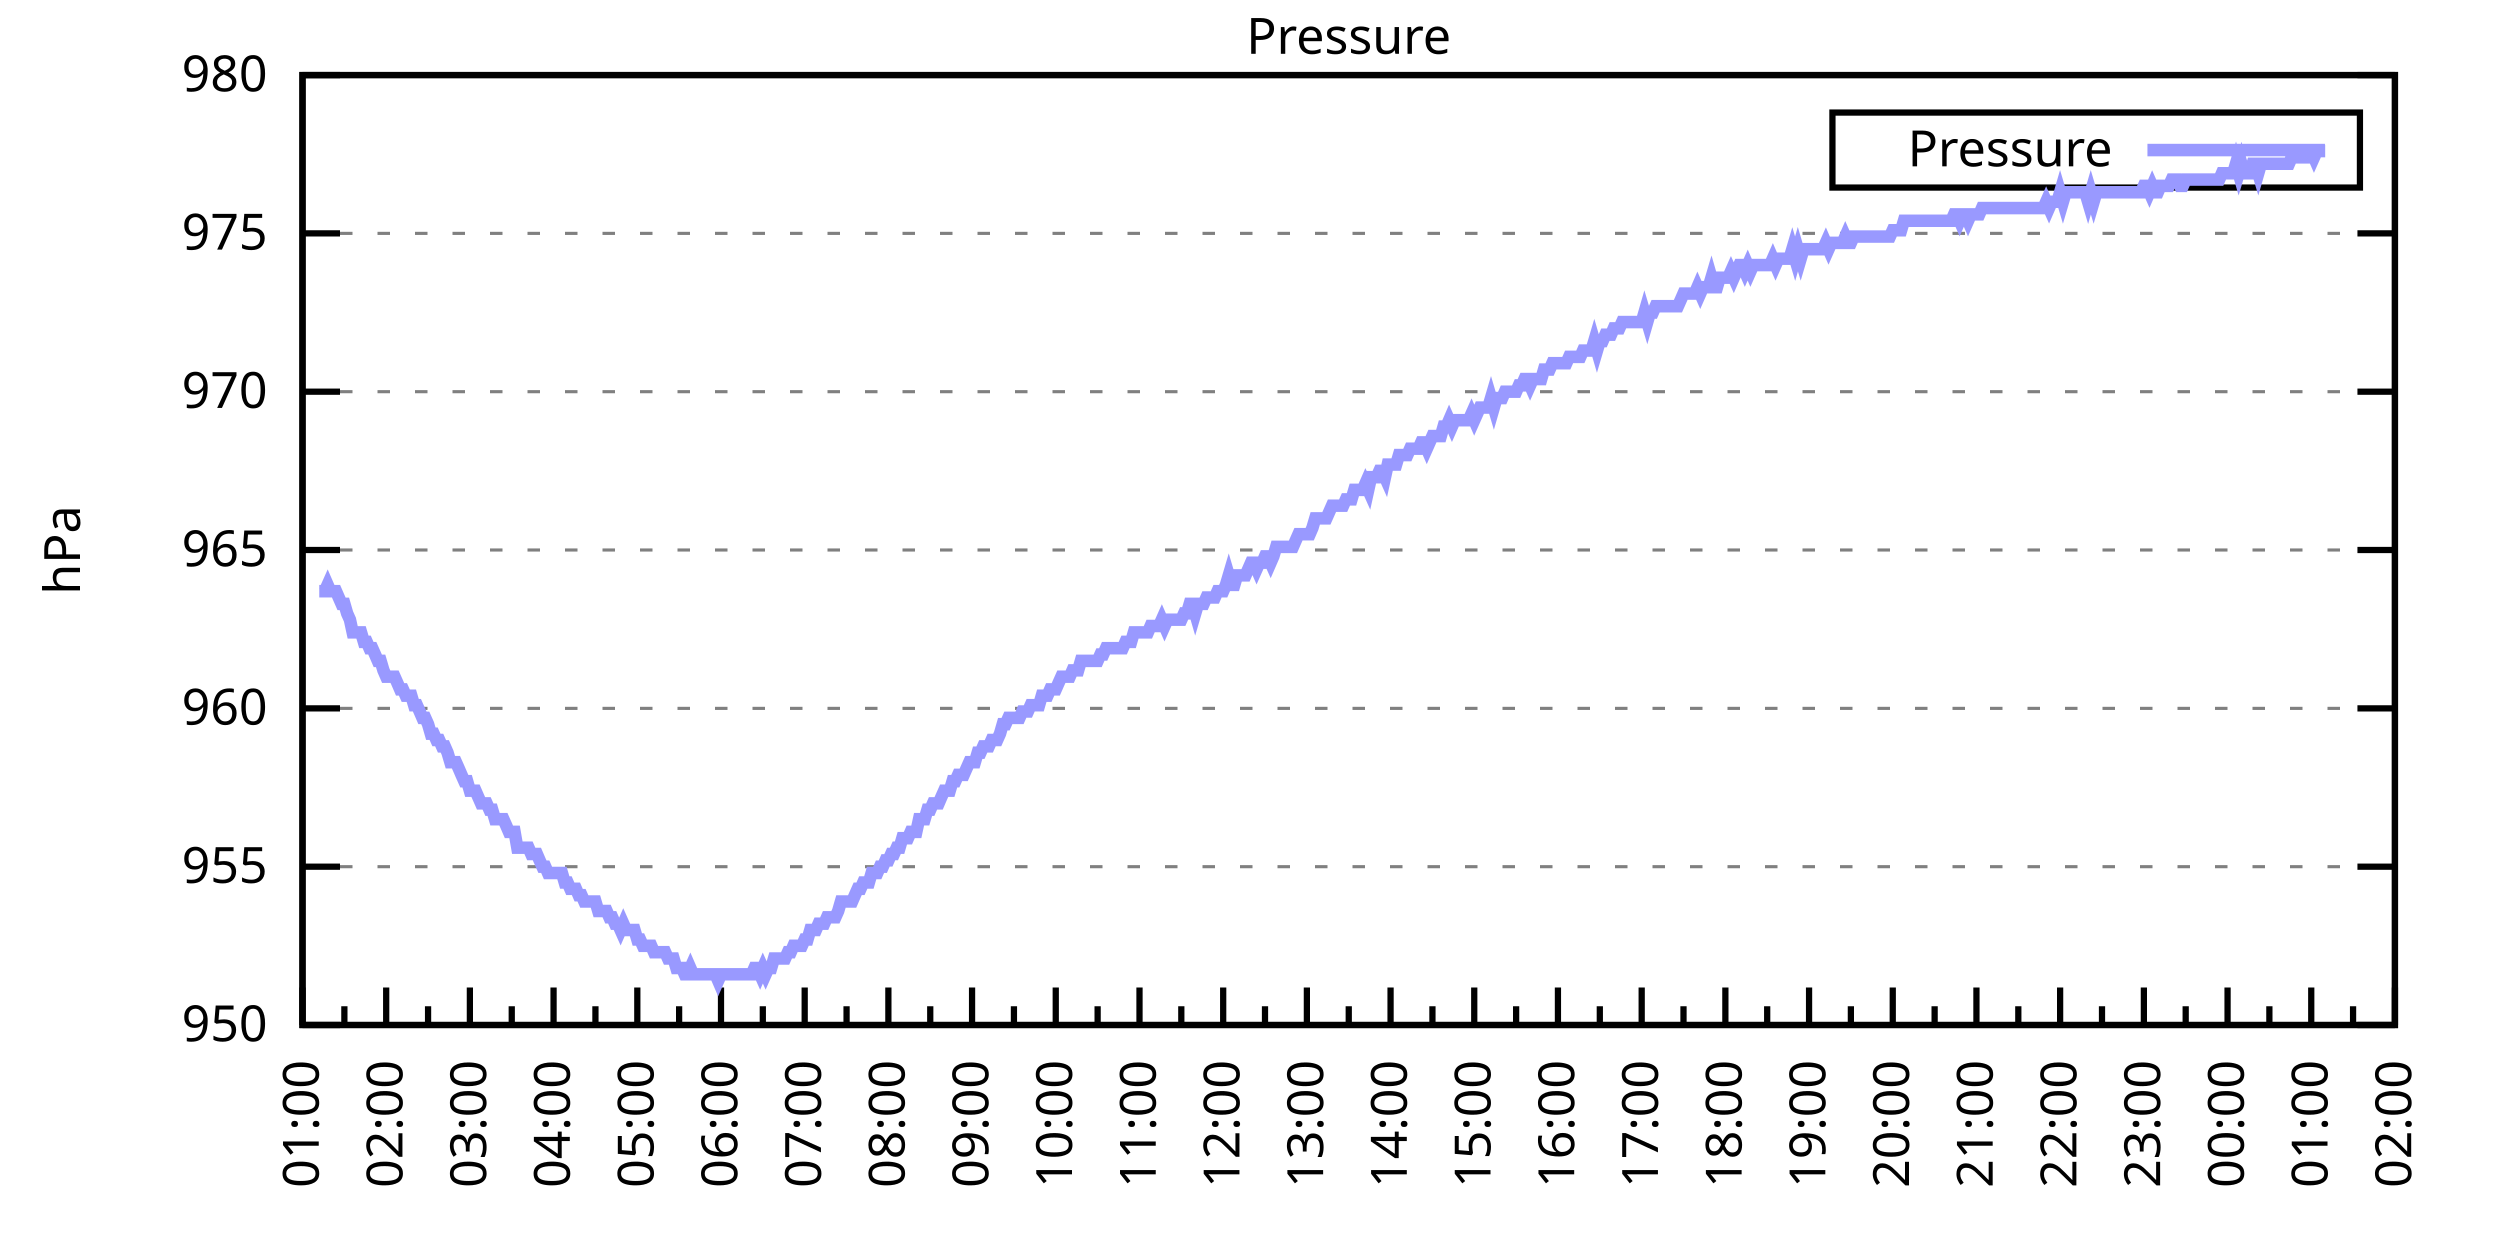
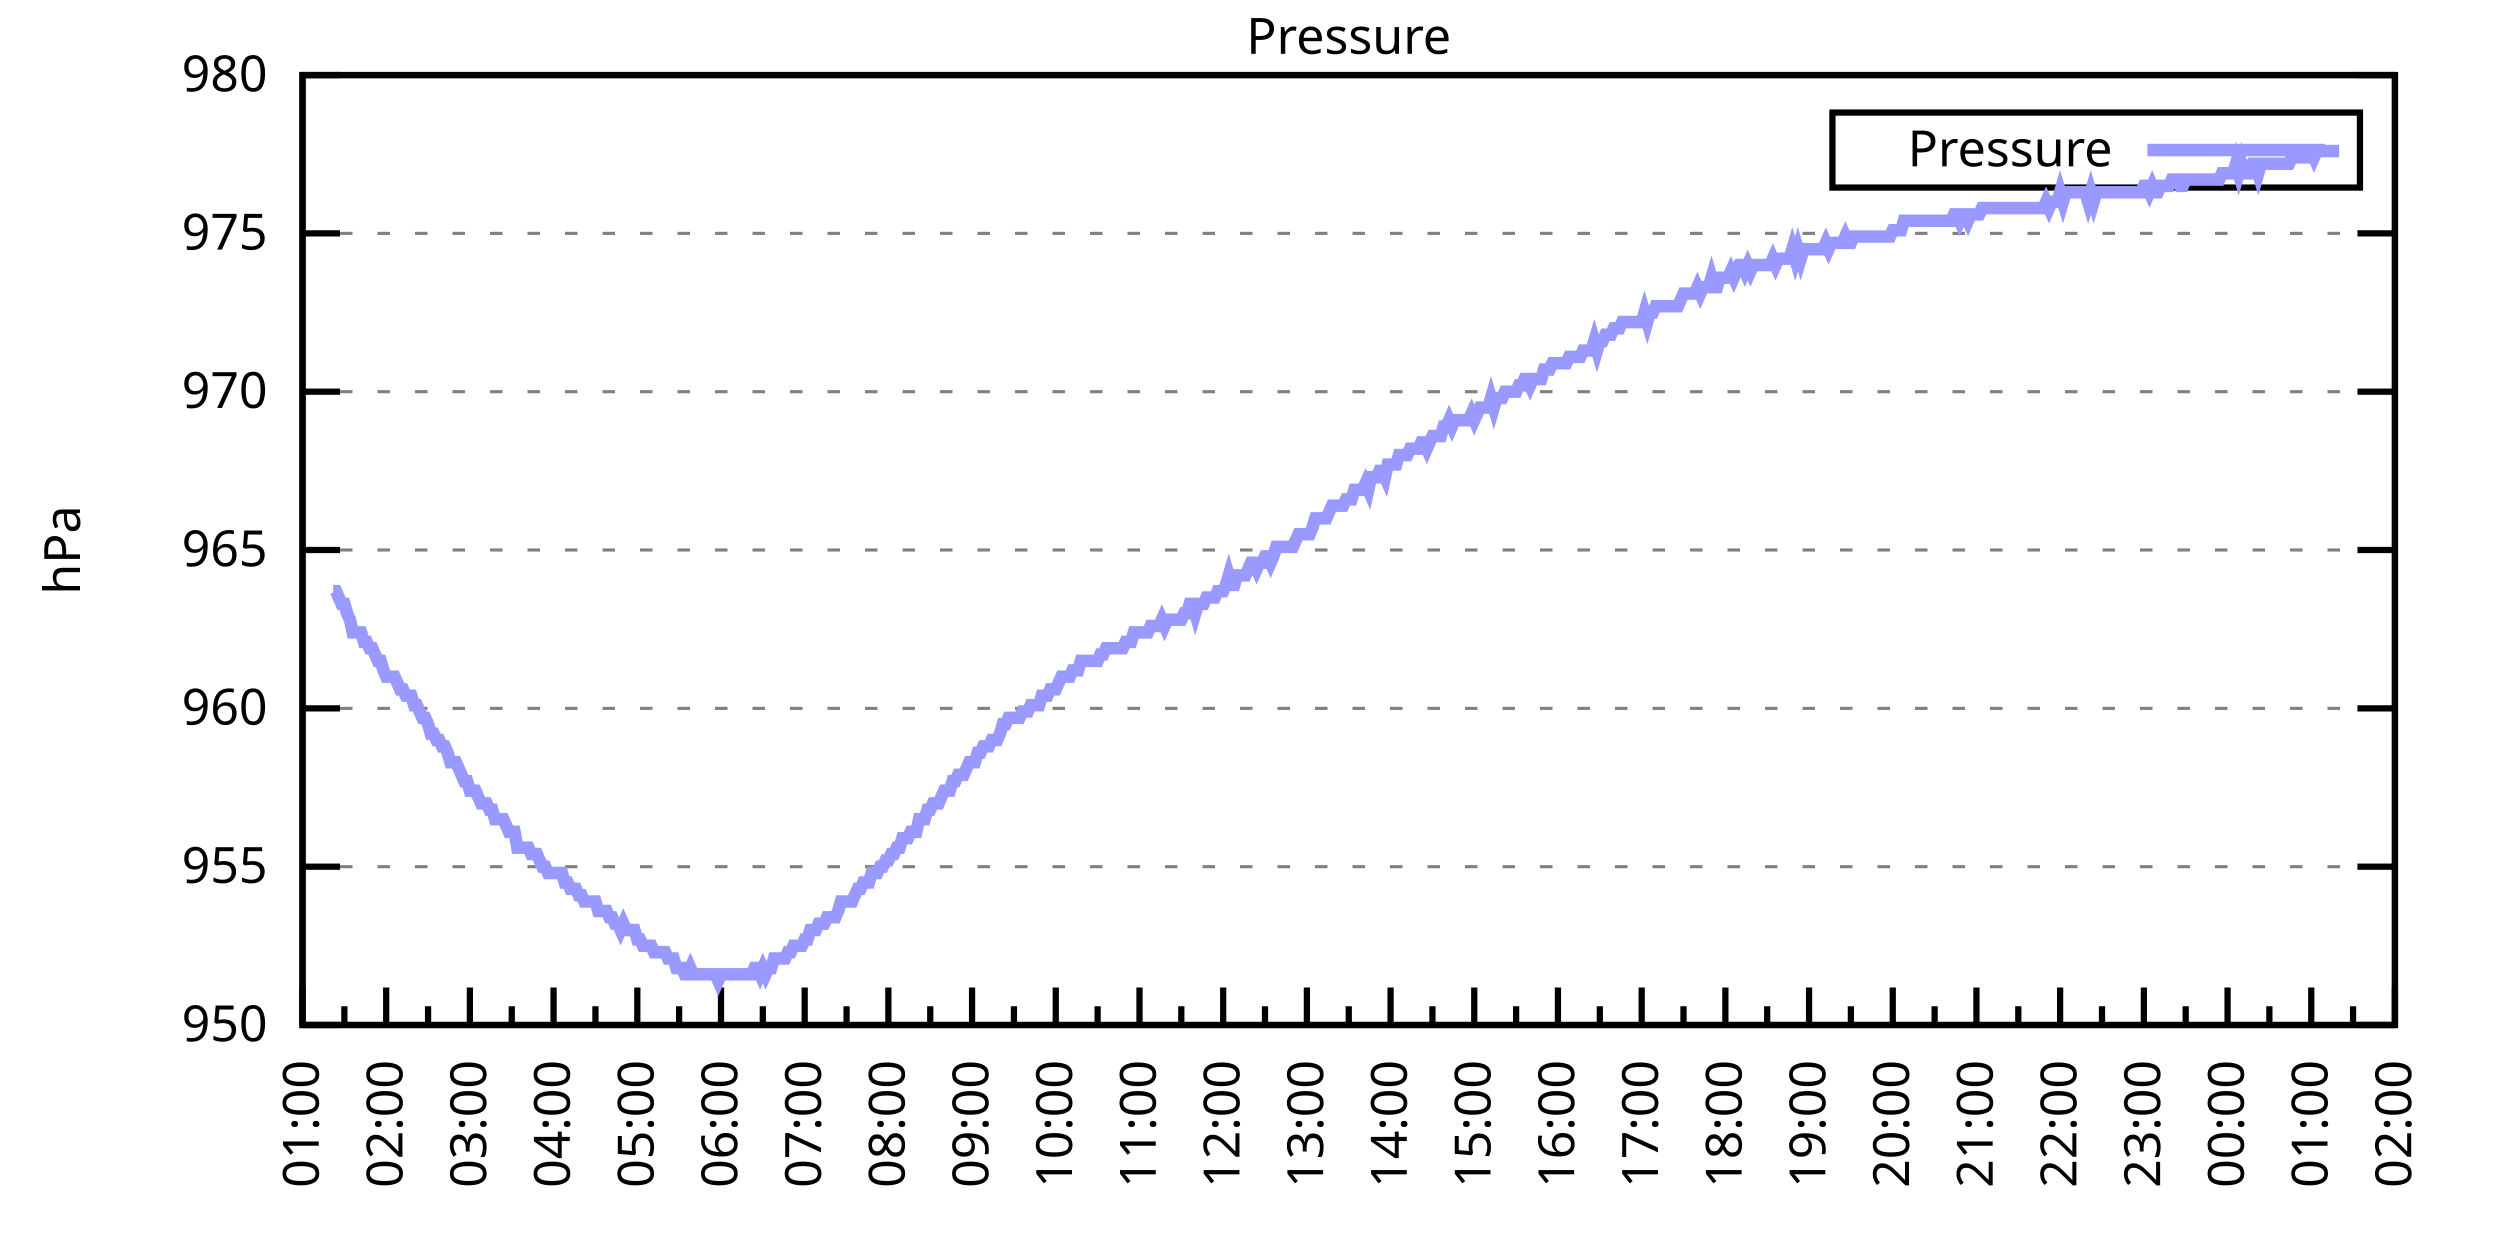
<svg xmlns="http://www.w3.org/2000/svg" xmlns:xlink="http://www.w3.org/1999/xlink" width="400" height="200" viewBox="0 0 400 200">
  <g id="gnuplot_canvas">
    <rect x="0" y="0" width="400" height="200" fill="none" />
    <defs>
      <circle id="gpDot" r="0.5" stroke-width="0.5" stroke="currentColor" />
      <path id="gpPt0" stroke-width="0.333" stroke="currentColor" d="M-1,0 h2 M0,-1 v2" />
      <path id="gpPt1" stroke-width="0.333" stroke="currentColor" d="M-1,-1 L1,1 M1,-1 L-1,1" />
      <path id="gpPt2" stroke-width="0.333" stroke="currentColor" d="M-1,0 L1,0 M0,-1 L0,1 M-1,-1 L1,1 M-1,1 L1,-1" />
      <rect id="gpPt3" stroke-width="0.333" stroke="currentColor" x="-1" y="-1" width="2" height="2" />
      <rect id="gpPt4" stroke-width="0.333" stroke="currentColor" fill="currentColor" x="-1" y="-1" width="2" height="2" />
      <circle id="gpPt5" stroke-width="0.333" stroke="currentColor" cx="0" cy="0" r="1" />
      <use xlink:href="#gpPt5" id="gpPt6" fill="currentColor" stroke="none" />
      <path id="gpPt7" stroke-width="0.333" stroke="currentColor" d="M0,-1.33 L-1.33,0.67 L1.33,0.67 z" />
      <use xlink:href="#gpPt7" id="gpPt8" fill="currentColor" stroke="none" />
      <use xlink:href="#gpPt7" id="gpPt9" stroke="currentColor" transform="rotate(180)" />
      <use xlink:href="#gpPt9" id="gpPt10" fill="currentColor" stroke="none" />
      <use xlink:href="#gpPt3" id="gpPt11" stroke="currentColor" transform="rotate(45)" />
      <use xlink:href="#gpPt11" id="gpPt12" fill="currentColor" stroke="none" />
      <path id="gpPt13" stroke-width="0.333" stroke="currentColor" d="M0,1.330 L1.265,0.411 L0.782,-1.067 L-0.782,-1.076 L-1.265,0.411 z" />
      <use xlink:href="#gpPt13" id="gpPt14" fill="currentColor" stroke="none" />
      <filter id="textbox" filterUnits="objectBoundingBox" x="0" y="0" height="1" width="1">
        <feFlood flood-color="white" flood-opacity="1" result="bgnd" />
        <feComposite in="SourceGraphic" in2="bgnd" operator="atop" />
      </filter>
      <filter id="greybox" filterUnits="objectBoundingBox" x="0" y="0" height="1" width="1">
        <feFlood flood-color="lightgrey" flood-opacity="1" result="grey" />
        <feComposite in="SourceGraphic" in2="grey" operator="atop" />
      </filter>
    </defs>
    <g fill="none" color="white" stroke="currentColor" stroke-width="1.00" stroke-linecap="butt" stroke-linejoin="miter">
</g>
    <g fill="none" color="black" stroke="currentColor" stroke-width="1.00" stroke-linecap="butt" stroke-linejoin="miter">
      <g stroke="none" shape-rendering="crispEdges">
        <polygon fill="rgb(255, 255, 255)" points="48.40,164.00 383.18,164.00 383.18,12.02 48.40,12.02 " />
      </g>
    </g>
    <g fill="none" color="black" stroke="currentColor" stroke-width="1.00" stroke-linecap="butt" stroke-linejoin="miter">
</g>
    <g fill="none" color="black" stroke="black" stroke-width="0.50" stroke-linecap="butt" stroke-linejoin="miter">
</g>
    <g fill="none" color="gray" stroke="currentColor" stroke-width="0.50" stroke-linecap="butt" stroke-linejoin="miter">
      <path stroke="gray" stroke-dasharray="2,4" class="gridline" d="M48.40,164.00 L383.19,164.00  " />
    </g>
    <g fill="none" color="gray" stroke="gray" stroke-width="1.00" stroke-linecap="butt" stroke-linejoin="miter">
</g>
    <g fill="none" color="black" stroke="currentColor" stroke-width="1.00" stroke-linecap="butt" stroke-linejoin="miter">
      <path stroke="black" d="M48.40,164.00 L54.40,164.00 M383.19,164.00 L377.19,164.00  " />
      <g transform="translate(42.80,166.60)" stroke="none" fill="black" font-family="Sans" font-size="8.00" text-anchor="end">
        <text>
          <tspan font-family="Sans"> 950</tspan>
        </text>
      </g>
    </g>
    <g fill="none" color="black" stroke="currentColor" stroke-width="1.00" stroke-linecap="butt" stroke-linejoin="miter">
</g>
    <g fill="none" color="black" stroke="black" stroke-width="0.50" stroke-linecap="butt" stroke-linejoin="miter">
</g>
    <g fill="none" color="gray" stroke="currentColor" stroke-width="0.50" stroke-linecap="butt" stroke-linejoin="miter">
      <path stroke="gray" stroke-dasharray="2,4" class="gridline" d="M48.40,138.67 L383.19,138.67  " />
    </g>
    <g fill="none" color="gray" stroke="gray" stroke-width="1.00" stroke-linecap="butt" stroke-linejoin="miter">
</g>
    <g fill="none" color="black" stroke="currentColor" stroke-width="1.00" stroke-linecap="butt" stroke-linejoin="miter">
      <path stroke="black" d="M48.40,138.67 L54.40,138.67 M383.19,138.67 L377.19,138.67  " />
      <g transform="translate(42.80,141.27)" stroke="none" fill="black" font-family="Sans" font-size="8.00" text-anchor="end">
        <text>
          <tspan font-family="Sans"> 955</tspan>
        </text>
      </g>
    </g>
    <g fill="none" color="black" stroke="currentColor" stroke-width="1.00" stroke-linecap="butt" stroke-linejoin="miter">
</g>
    <g fill="none" color="black" stroke="black" stroke-width="0.50" stroke-linecap="butt" stroke-linejoin="miter">
</g>
    <g fill="none" color="gray" stroke="currentColor" stroke-width="0.50" stroke-linecap="butt" stroke-linejoin="miter">
      <path stroke="gray" stroke-dasharray="2,4" class="gridline" d="M48.40,113.34 L383.19,113.34  " />
    </g>
    <g fill="none" color="gray" stroke="gray" stroke-width="1.00" stroke-linecap="butt" stroke-linejoin="miter">
</g>
    <g fill="none" color="black" stroke="currentColor" stroke-width="1.00" stroke-linecap="butt" stroke-linejoin="miter">
      <path stroke="black" d="M48.40,113.34 L54.40,113.34 M383.19,113.34 L377.19,113.34  " />
      <g transform="translate(42.80,115.94)" stroke="none" fill="black" font-family="Sans" font-size="8.00" text-anchor="end">
        <text>
          <tspan font-family="Sans"> 960</tspan>
        </text>
      </g>
    </g>
    <g fill="none" color="black" stroke="currentColor" stroke-width="1.00" stroke-linecap="butt" stroke-linejoin="miter">
</g>
    <g fill="none" color="black" stroke="black" stroke-width="0.50" stroke-linecap="butt" stroke-linejoin="miter">
</g>
    <g fill="none" color="gray" stroke="currentColor" stroke-width="0.50" stroke-linecap="butt" stroke-linejoin="miter">
      <path stroke="gray" stroke-dasharray="2,4" class="gridline" d="M48.40,88.00 L383.19,88.00  " />
    </g>
    <g fill="none" color="gray" stroke="gray" stroke-width="1.00" stroke-linecap="butt" stroke-linejoin="miter">
</g>
    <g fill="none" color="black" stroke="currentColor" stroke-width="1.00" stroke-linecap="butt" stroke-linejoin="miter">
      <path stroke="black" d="M48.40,88.00 L54.40,88.00 M383.19,88.00 L377.19,88.00  " />
      <g transform="translate(42.80,90.60)" stroke="none" fill="black" font-family="Sans" font-size="8.00" text-anchor="end">
        <text>
          <tspan font-family="Sans"> 965</tspan>
        </text>
      </g>
    </g>
    <g fill="none" color="black" stroke="currentColor" stroke-width="1.00" stroke-linecap="butt" stroke-linejoin="miter">
</g>
    <g fill="none" color="black" stroke="black" stroke-width="0.50" stroke-linecap="butt" stroke-linejoin="miter">
</g>
    <g fill="none" color="gray" stroke="currentColor" stroke-width="0.50" stroke-linecap="butt" stroke-linejoin="miter">
      <path stroke="gray" stroke-dasharray="2,4" class="gridline" d="M48.40,62.67 L383.19,62.67  " />
    </g>
    <g fill="none" color="gray" stroke="gray" stroke-width="1.00" stroke-linecap="butt" stroke-linejoin="miter">
</g>
    <g fill="none" color="black" stroke="currentColor" stroke-width="1.00" stroke-linecap="butt" stroke-linejoin="miter">
      <path stroke="black" d="M48.40,62.67 L54.40,62.67 M383.19,62.67 L377.19,62.67  " />
      <g transform="translate(42.80,65.27)" stroke="none" fill="black" font-family="Sans" font-size="8.00" text-anchor="end">
        <text>
          <tspan font-family="Sans"> 970</tspan>
        </text>
      </g>
    </g>
    <g fill="none" color="black" stroke="currentColor" stroke-width="1.00" stroke-linecap="butt" stroke-linejoin="miter">
</g>
    <g fill="none" color="black" stroke="black" stroke-width="0.50" stroke-linecap="butt" stroke-linejoin="miter">
</g>
    <g fill="none" color="gray" stroke="currentColor" stroke-width="0.50" stroke-linecap="butt" stroke-linejoin="miter">
      <path stroke="gray" stroke-dasharray="2,4" class="gridline" d="M48.40,37.34 L383.19,37.34  " />
    </g>
    <g fill="none" color="gray" stroke="gray" stroke-width="1.00" stroke-linecap="butt" stroke-linejoin="miter">
</g>
    <g fill="none" color="black" stroke="currentColor" stroke-width="1.00" stroke-linecap="butt" stroke-linejoin="miter">
      <path stroke="black" d="M48.40,37.34 L54.40,37.34 M383.19,37.34 L377.19,37.34  " />
      <g transform="translate(42.80,39.94)" stroke="none" fill="black" font-family="Sans" font-size="8.00" text-anchor="end">
        <text>
          <tspan font-family="Sans"> 975</tspan>
        </text>
      </g>
    </g>
    <g fill="none" color="black" stroke="currentColor" stroke-width="1.00" stroke-linecap="butt" stroke-linejoin="miter">
</g>
    <g fill="none" color="black" stroke="black" stroke-width="0.50" stroke-linecap="butt" stroke-linejoin="miter">
</g>
    <g fill="none" color="gray" stroke="currentColor" stroke-width="0.50" stroke-linecap="butt" stroke-linejoin="miter">
      <path stroke="gray" stroke-dasharray="2,4" class="gridline" d="M48.40,12.01 L383.19,12.01  " />
    </g>
    <g fill="none" color="gray" stroke="gray" stroke-width="1.00" stroke-linecap="butt" stroke-linejoin="miter">
</g>
    <g fill="none" color="black" stroke="currentColor" stroke-width="1.00" stroke-linecap="butt" stroke-linejoin="miter">
      <path stroke="black" d="M48.40,12.01 L54.40,12.01 M383.19,12.01 L377.19,12.01  " />
      <g transform="translate(42.80,14.61)" stroke="none" fill="black" font-family="Sans" font-size="8.00" text-anchor="end">
        <text>
          <tspan font-family="Sans"> 980</tspan>
        </text>
      </g>
    </g>
    <g fill="none" color="black" stroke="currentColor" stroke-width="1.00" stroke-linecap="butt" stroke-linejoin="miter">
      <path stroke="black" d="M48.40,164.00 L48.40,158.00  " />
      <g transform="translate(51.00,169.60) rotate(270)" stroke="none" fill="black" font-family="Sans" font-size="8.00" text-anchor="end">
        <text>
          <tspan font-family="Sans">01:00</tspan>
        </text>
      </g>
    </g>
    <g fill="none" color="black" stroke="currentColor" stroke-width="1.00" stroke-linecap="butt" stroke-linejoin="miter">
      <path stroke="black" d="M55.10,164.00 L55.10,161.00 M61.79,164.00 L61.79,158.00  " />
      <g transform="translate(64.39,169.60) rotate(270)" stroke="none" fill="black" font-family="Sans" font-size="8.00" text-anchor="end">
        <text>
          <tspan font-family="Sans">02:00</tspan>
        </text>
      </g>
    </g>
    <g fill="none" color="black" stroke="currentColor" stroke-width="1.00" stroke-linecap="butt" stroke-linejoin="miter">
      <path stroke="black" d="M68.49,164.00 L68.49,161.00 M75.18,164.00 L75.18,158.00  " />
      <g transform="translate(77.78,169.60) rotate(270)" stroke="none" fill="black" font-family="Sans" font-size="8.00" text-anchor="end">
        <text>
          <tspan font-family="Sans">03:00</tspan>
        </text>
      </g>
    </g>
    <g fill="none" color="black" stroke="currentColor" stroke-width="1.00" stroke-linecap="butt" stroke-linejoin="miter">
      <path stroke="black" d="M81.88,164.00 L81.88,161.00 M88.57,164.00 L88.57,158.00  " />
      <g transform="translate(91.17,169.60) rotate(270)" stroke="none" fill="black" font-family="Sans" font-size="8.00" text-anchor="end">
        <text>
          <tspan font-family="Sans">04:00</tspan>
        </text>
      </g>
    </g>
    <g fill="none" color="black" stroke="currentColor" stroke-width="1.00" stroke-linecap="butt" stroke-linejoin="miter">
      <path stroke="black" d="M95.27,164.00 L95.27,161.00 M101.97,164.00 L101.97,158.00  " />
      <g transform="translate(104.57,169.60) rotate(270)" stroke="none" fill="black" font-family="Sans" font-size="8.00" text-anchor="end">
        <text>
          <tspan font-family="Sans">05:00</tspan>
        </text>
      </g>
    </g>
    <g fill="none" color="black" stroke="currentColor" stroke-width="1.00" stroke-linecap="butt" stroke-linejoin="miter">
      <path stroke="black" d="M108.66,164.00 L108.66,161.00 M115.36,164.00 L115.36,158.00  " />
      <g transform="translate(117.96,169.60) rotate(270)" stroke="none" fill="black" font-family="Sans" font-size="8.00" text-anchor="end">
        <text>
          <tspan font-family="Sans">06:00</tspan>
        </text>
      </g>
    </g>
    <g fill="none" color="black" stroke="currentColor" stroke-width="1.00" stroke-linecap="butt" stroke-linejoin="miter">
      <path stroke="black" d="M122.05,164.00 L122.05,161.00 M128.75,164.00 L128.75,158.00  " />
      <g transform="translate(131.35,169.60) rotate(270)" stroke="none" fill="black" font-family="Sans" font-size="8.00" text-anchor="end">
        <text>
          <tspan font-family="Sans">07:00</tspan>
        </text>
      </g>
    </g>
    <g fill="none" color="black" stroke="currentColor" stroke-width="1.00" stroke-linecap="butt" stroke-linejoin="miter">
      <path stroke="black" d="M135.45,164.00 L135.45,161.00 M142.14,164.00 L142.14,158.00  " />
      <g transform="translate(144.74,169.60) rotate(270)" stroke="none" fill="black" font-family="Sans" font-size="8.00" text-anchor="end">
        <text>
          <tspan font-family="Sans">08:00</tspan>
        </text>
      </g>
    </g>
    <g fill="none" color="black" stroke="currentColor" stroke-width="1.00" stroke-linecap="butt" stroke-linejoin="miter">
      <path stroke="black" d="M148.84,164.00 L148.84,161.00 M155.53,164.00 L155.53,158.00  " />
      <g transform="translate(158.13,169.60) rotate(270)" stroke="none" fill="black" font-family="Sans" font-size="8.00" text-anchor="end">
        <text>
          <tspan font-family="Sans">09:00</tspan>
        </text>
      </g>
    </g>
    <g fill="none" color="black" stroke="currentColor" stroke-width="1.00" stroke-linecap="butt" stroke-linejoin="miter">
      <path stroke="black" d="M162.23,164.00 L162.23,161.00 M168.92,164.00 L168.92,158.00  " />
      <g transform="translate(171.52,169.60) rotate(270)" stroke="none" fill="black" font-family="Sans" font-size="8.00" text-anchor="end">
        <text>
          <tspan font-family="Sans">10:00</tspan>
        </text>
      </g>
    </g>
    <g fill="none" color="black" stroke="currentColor" stroke-width="1.00" stroke-linecap="butt" stroke-linejoin="miter">
      <path stroke="black" d="M175.62,164.00 L175.62,161.00 M182.32,164.00 L182.32,158.00  " />
      <g transform="translate(184.92,169.60) rotate(270)" stroke="none" fill="black" font-family="Sans" font-size="8.00" text-anchor="end">
        <text>
          <tspan font-family="Sans">11:00</tspan>
        </text>
      </g>
    </g>
    <g fill="none" color="black" stroke="currentColor" stroke-width="1.00" stroke-linecap="butt" stroke-linejoin="miter">
      <path stroke="black" d="M189.01,164.00 L189.01,161.00 M195.71,164.00 L195.71,158.00  " />
      <g transform="translate(198.31,169.60) rotate(270)" stroke="none" fill="black" font-family="Sans" font-size="8.00" text-anchor="end">
        <text>
          <tspan font-family="Sans">12:00</tspan>
        </text>
      </g>
    </g>
    <g fill="none" color="black" stroke="currentColor" stroke-width="1.00" stroke-linecap="butt" stroke-linejoin="miter">
      <path stroke="black" d="M202.40,164.00 L202.40,161.00 M209.10,164.00 L209.10,158.00  " />
      <g transform="translate(211.70,169.60) rotate(270)" stroke="none" fill="black" font-family="Sans" font-size="8.00" text-anchor="end">
        <text>
          <tspan font-family="Sans">13:00</tspan>
        </text>
      </g>
    </g>
    <g fill="none" color="black" stroke="currentColor" stroke-width="1.00" stroke-linecap="butt" stroke-linejoin="miter">
      <path stroke="black" d="M215.80,164.00 L215.80,161.00 M222.49,164.00 L222.49,158.00  " />
      <g transform="translate(225.09,169.60) rotate(270)" stroke="none" fill="black" font-family="Sans" font-size="8.00" text-anchor="end">
        <text>
          <tspan font-family="Sans">14:00</tspan>
        </text>
      </g>
    </g>
    <g fill="none" color="black" stroke="currentColor" stroke-width="1.00" stroke-linecap="butt" stroke-linejoin="miter">
      <path stroke="black" d="M229.19,164.00 L229.19,161.00 M235.88,164.00 L235.88,158.00  " />
      <g transform="translate(238.48,169.60) rotate(270)" stroke="none" fill="black" font-family="Sans" font-size="8.00" text-anchor="end">
        <text>
          <tspan font-family="Sans">15:00</tspan>
        </text>
      </g>
    </g>
    <g fill="none" color="black" stroke="currentColor" stroke-width="1.00" stroke-linecap="butt" stroke-linejoin="miter">
      <path stroke="black" d="M242.58,164.00 L242.58,161.00 M249.27,164.00 L249.27,158.00  " />
      <g transform="translate(251.87,169.60) rotate(270)" stroke="none" fill="black" font-family="Sans" font-size="8.00" text-anchor="end">
        <text>
          <tspan font-family="Sans">16:00</tspan>
        </text>
      </g>
    </g>
    <g fill="none" color="black" stroke="currentColor" stroke-width="1.00" stroke-linecap="butt" stroke-linejoin="miter">
      <path stroke="black" d="M255.97,164.00 L255.97,161.00 M262.67,164.00 L262.67,158.00  " />
      <g transform="translate(265.27,169.60) rotate(270)" stroke="none" fill="black" font-family="Sans" font-size="8.00" text-anchor="end">
        <text>
          <tspan font-family="Sans">17:00</tspan>
        </text>
      </g>
    </g>
    <g fill="none" color="black" stroke="currentColor" stroke-width="1.00" stroke-linecap="butt" stroke-linejoin="miter">
      <path stroke="black" d="M269.36,164.00 L269.36,161.00 M276.06,164.00 L276.06,158.00  " />
      <g transform="translate(278.66,169.60) rotate(270)" stroke="none" fill="black" font-family="Sans" font-size="8.00" text-anchor="end">
        <text>
          <tspan font-family="Sans">18:00</tspan>
        </text>
      </g>
    </g>
    <g fill="none" color="black" stroke="currentColor" stroke-width="1.00" stroke-linecap="butt" stroke-linejoin="miter">
      <path stroke="black" d="M282.75,164.00 L282.75,161.00 M289.45,164.00 L289.45,158.00  " />
      <g transform="translate(292.05,169.60) rotate(270)" stroke="none" fill="black" font-family="Sans" font-size="8.00" text-anchor="end">
        <text>
          <tspan font-family="Sans">19:00</tspan>
        </text>
      </g>
    </g>
    <g fill="none" color="black" stroke="currentColor" stroke-width="1.00" stroke-linecap="butt" stroke-linejoin="miter">
      <path stroke="black" d="M296.14,164.00 L296.14,161.00 M302.84,164.00 L302.84,158.00  " />
      <g transform="translate(305.44,169.60) rotate(270)" stroke="none" fill="black" font-family="Sans" font-size="8.00" text-anchor="end">
        <text>
          <tspan font-family="Sans">20:00</tspan>
        </text>
      </g>
    </g>
    <g fill="none" color="black" stroke="currentColor" stroke-width="1.00" stroke-linecap="butt" stroke-linejoin="miter">
      <path stroke="black" d="M309.54,164.00 L309.54,161.00 M316.23,164.00 L316.23,158.00  " />
      <g transform="translate(318.83,169.60) rotate(270)" stroke="none" fill="black" font-family="Sans" font-size="8.00" text-anchor="end">
        <text>
          <tspan font-family="Sans">21:00</tspan>
        </text>
      </g>
    </g>
    <g fill="none" color="black" stroke="currentColor" stroke-width="1.00" stroke-linecap="butt" stroke-linejoin="miter">
      <path stroke="black" d="M322.93,164.00 L322.93,161.00 M329.62,164.00 L329.62,158.00  " />
      <g transform="translate(332.22,169.60) rotate(270)" stroke="none" fill="black" font-family="Sans" font-size="8.00" text-anchor="end">
        <text>
          <tspan font-family="Sans">22:00</tspan>
        </text>
      </g>
    </g>
    <g fill="none" color="black" stroke="currentColor" stroke-width="1.00" stroke-linecap="butt" stroke-linejoin="miter">
      <path stroke="black" d="M336.32,164.00 L336.32,161.00 M343.02,164.00 L343.02,158.00  " />
      <g transform="translate(345.62,169.60) rotate(270)" stroke="none" fill="black" font-family="Sans" font-size="8.00" text-anchor="end">
        <text>
          <tspan font-family="Sans">23:00</tspan>
        </text>
      </g>
    </g>
    <g fill="none" color="black" stroke="currentColor" stroke-width="1.00" stroke-linecap="butt" stroke-linejoin="miter">
      <path stroke="black" d="M349.71,164.00 L349.71,161.00 M356.41,164.00 L356.41,158.00  " />
      <g transform="translate(359.01,169.60) rotate(270)" stroke="none" fill="black" font-family="Sans" font-size="8.00" text-anchor="end">
        <text>
          <tspan font-family="Sans">00:00</tspan>
        </text>
      </g>
    </g>
    <g fill="none" color="black" stroke="currentColor" stroke-width="1.00" stroke-linecap="butt" stroke-linejoin="miter">
      <path stroke="black" d="M363.10,164.00 L363.10,161.00 M369.80,164.00 L369.80,158.00  " />
      <g transform="translate(372.40,169.60) rotate(270)" stroke="none" fill="black" font-family="Sans" font-size="8.00" text-anchor="end">
        <text>
          <tspan font-family="Sans">01:00</tspan>
        </text>
      </g>
    </g>
    <g fill="none" color="black" stroke="currentColor" stroke-width="1.00" stroke-linecap="butt" stroke-linejoin="miter">
      <path stroke="black" d="M376.49,164.00 L376.49,161.00 M383.19,164.00 L383.19,158.00  " />
      <g transform="translate(385.79,169.60) rotate(270)" stroke="none" fill="black" font-family="Sans" font-size="8.00" text-anchor="end">
        <text>
          <tspan font-family="Sans">02:00</tspan>
        </text>
      </g>
    </g>
    <g fill="none" color="black" stroke="currentColor" stroke-width="1.00" stroke-linecap="butt" stroke-linejoin="miter">
</g>
    <g fill="none" color="black" stroke="currentColor" stroke-width="1.00" stroke-linecap="butt" stroke-linejoin="miter">
      <path stroke="black" d="M48.40,12.01 L48.40,164.00 L383.19,164.00 L383.19,12.01 L48.40,12.01 Z  " />
    </g>
    <g fill="none" color="black" stroke="currentColor" stroke-width="1.00" stroke-linecap="butt" stroke-linejoin="miter">
      <g transform="translate(12.80,88.01) rotate(270)" stroke="none" fill="black" font-family="Sans" font-size="8.00" text-anchor="middle">
        <text>
          <tspan font-family="Sans">hPa</tspan>
        </text>
      </g>
    </g>
    <g fill="none" color="black" stroke="currentColor" stroke-width="1.00" stroke-linecap="butt" stroke-linejoin="miter">
</g>
    <g fill="none" color="black" stroke="currentColor" stroke-width="1.00" stroke-linecap="butt" stroke-linejoin="miter">
      <path stroke="black" d="M293.19,30.01 L293.19,18.01 L377.59,18.01 L377.59,30.01 L293.19,30.01 Z  " />
    </g>
    <g id="Pressure_plot_1">
      <g fill="none" color="white" stroke="black" stroke-width="2.00" stroke-linecap="butt" stroke-linejoin="miter">
</g>
      <g fill="none" color="black" stroke="currentColor" stroke-width="2.00" stroke-linecap="butt" stroke-linejoin="miter">
        <g transform="translate(337.99,26.61)" stroke="none" fill="black" font-family="Sans" font-size="8.00" text-anchor="end">
          <text>
            <tspan font-family="Sans">Pressure</tspan>
          </text>
        </g>
      </g>
      <g fill="none" color="black" stroke="currentColor" stroke-width="2.00" stroke-linecap="butt" stroke-linejoin="miter">
-         <path stroke="rgb(153, 153, 255)" d="M343.59,24.01 L371.99,24.01 M51.08,94.59 L51.52,94.59 L51.97,94.59 L52.42,93.58 L52.86,94.59 L53.31,94.59   L53.76,94.59 L54.20,95.60 L54.65,96.62 L55.10,96.62 L55.54,98.14 L55.99,99.15 L56.43,101.18 L56.88,101.18   L57.33,101.18 L57.77,101.18 L58.22,102.70 L58.67,102.70 L59.11,103.71 L59.56,103.71 L60.01,104.72 L60.45,105.74   L60.90,105.74 L61.35,107.26 L61.79,108.27 L62.24,108.27 L62.68,108.27 L63.13,108.27 L63.58,109.28 L64.02,110.30   L64.47,110.30 L64.92,111.31 L65.36,111.31 L65.81,111.31 L66.26,112.83 L66.70,112.83 L67.15,113.84 L67.59,114.86   L68.04,114.86 L68.49,115.87 L68.93,117.39 L69.38,117.39 L69.83,118.40 L70.27,118.40 L70.72,119.42 L71.17,119.42   L71.61,120.43 L72.06,121.95 L72.50,121.95 L72.95,121.95 L73.40,122.96 L73.84,123.98 L74.29,124.99 L74.74,124.99   L75.18,126.51 L75.63,126.51 L76.08,126.51 L76.52,127.52 L76.97,128.54 L77.42,128.54 L77.86,128.54 L78.31,129.55   L78.75,129.55 L79.20,131.07 L79.65,131.07 L80.09,131.07 L80.54,131.07 L80.99,132.08 L81.43,133.10 L81.88,133.10   L82.33,133.10 L82.77,135.63 L83.22,135.63 L83.66,135.63 L84.11,135.63 L84.56,135.63 L85.00,136.64 L85.45,136.64   L85.90,136.64 L86.34,137.66 L86.79,138.67 L87.24,138.67 L87.68,139.68 L88.13,139.68 L88.57,139.68 L89.02,139.68   L89.47,139.68 L89.91,139.68 L90.36,141.20 L90.81,141.20 L91.25,142.21 L91.70,142.21 L92.15,142.21 L92.59,143.23   L93.04,143.23 L93.49,144.24 L93.93,144.24 L94.38,144.24 L94.82,144.24 L95.27,144.24 L95.72,145.76 L96.16,145.76   L96.61,145.76 L97.06,145.76 L97.50,146.77 L97.95,146.77 L98.40,147.79 L98.84,147.79 L99.29,148.80 L99.73,147.79   L100.18,148.80 L100.63,148.80 L101.07,148.80 L101.52,148.80 L101.97,150.32 L102.41,150.32 L102.86,151.33 L103.31,151.33   L103.75,151.33 L104.20,151.33 L104.64,152.35 L105.09,152.35 L105.54,152.35 L105.98,152.35 L106.43,152.35 L106.88,153.36   L107.32,153.36 L107.77,153.36 L108.22,154.88 L108.66,154.88 L109.11,154.88 L109.55,155.89 L110.00,155.89 L110.45,154.88   L110.89,155.89 L111.34,155.89 L111.79,155.89 L112.23,155.89 L112.68,155.89 L113.13,155.89 L113.57,155.89 L114.02,155.89   L114.47,155.89 L114.91,156.91 L115.36,155.89 L115.80,155.89 L116.25,155.89 L116.70,155.89 L117.14,155.89 L117.59,155.89   L118.04,155.89 L118.48,155.89 L118.93,155.89 L119.38,155.89 L119.82,155.89 L120.27,155.89 L120.71,154.88 L121.16,154.88   L121.61,155.89 L122.05,154.88 L122.50,155.89 L122.95,154.88 L123.39,154.88 L123.84,153.36 L124.29,153.36 L124.73,153.36   L125.18,153.36 L125.62,153.36 L126.07,152.35 L126.52,152.35 L126.96,151.33 L127.41,151.33 L127.86,151.33 L128.30,151.33   L128.75,150.32 L129.20,150.32 L129.64,148.80 L130.09,148.80 L130.54,148.80 L130.98,147.79 L131.43,147.79 L131.87,147.79   L132.32,146.77 L132.77,146.77 L133.21,146.77 L133.66,146.77 L134.11,145.76 L134.55,144.24 L135.00,144.24 L135.45,144.24   L135.89,144.24 L136.34,144.24 L136.78,143.23 L137.23,142.21 L137.68,142.21 L138.12,141.20 L138.57,141.20 L139.02,141.20   L139.46,139.68 L139.91,139.68 L140.36,139.68 L140.80,138.67 L141.25,138.67 L141.69,137.66 L142.14,137.66 L142.59,136.64   L143.03,136.64 L143.48,135.63 L143.93,135.63 L144.37,134.11 L144.82,134.11 L145.27,134.11 L145.71,133.10 L146.16,133.10   L146.61,133.10 L147.05,131.07 L147.50,131.07 L147.94,131.07 L148.39,129.55 L148.84,129.55 L149.28,128.54 L149.73,128.54   L150.18,128.54 L150.62,127.52 L151.07,126.51 L151.52,126.51 L151.96,126.51 L152.41,124.99 L152.85,124.99 L153.30,123.98   L153.75,123.98 L154.19,123.98 L154.64,122.96 L155.09,121.95 L155.53,121.95 L155.98,121.95 L156.43,120.43 L156.87,120.43   L157.32,119.42 L157.76,119.42 L158.21,119.42 L158.66,118.40 L159.10,118.40 L159.55,118.40 L160.00,117.39 L160.44,115.87   L160.89,115.87 L161.34,114.86 L161.78,114.86 L162.23,114.86 L162.67,114.86 L163.12,114.86 L163.57,113.84 L164.01,113.84   L164.46,113.84 L164.91,112.83 L165.35,112.83 L165.80,112.83 L166.25,112.83 L166.69,111.31 L167.14,111.31 L167.59,111.31   L168.03,110.30 L168.48,110.30 L168.92,110.30 L169.37,109.28 L169.82,108.27 L170.26,108.27 L170.71,108.27 L171.16,108.27   L171.60,107.26 L172.05,107.26 L172.50,107.26 L172.94,105.74 L173.39,105.74 L173.83,105.74 L174.28,105.74 L174.73,105.74   L175.17,105.74 L175.62,105.74 L176.07,104.72 L176.51,104.72 L176.96,103.71 L177.41,103.71 L177.85,103.71 L178.30,103.71   L178.74,103.71 L179.19,103.71 L179.64,103.71 L180.08,102.70 L180.53,102.70 L180.98,102.70 L181.42,101.18 L181.87,101.18   L182.32,101.18 L182.76,101.18 L183.21,101.18 L183.66,101.18 L184.10,100.16 L184.55,100.16 L184.99,100.16 L185.44,100.16   L185.89,99.15 L186.33,100.16 L186.78,99.15 L187.23,99.15 L187.67,99.15 L188.12,99.15 L188.57,99.15 L189.01,99.15   L189.46,98.14 L189.90,98.14 L190.35,96.62 L190.80,96.62 L191.24,98.14 L191.69,96.62 L192.14,96.62 L192.58,96.62   L193.03,95.60 L193.48,95.60 L193.92,95.60 L194.37,95.60 L194.81,94.59 L195.26,94.59 L195.71,94.59 L196.15,93.58   L196.60,92.06 L197.05,93.58 L197.49,93.58 L197.94,92.06 L198.39,92.06 L198.83,92.06 L199.28,92.06 L199.73,91.04   L200.17,90.03 L200.62,90.03 L201.06,91.04 L201.51,90.03 L201.96,90.03 L202.40,89.02 L202.85,89.02 L203.30,90.03   L203.74,89.02 L204.19,87.50 L204.64,87.50 L205.08,87.50 L205.53,87.50 L205.97,87.50 L206.42,87.50 L206.87,87.50   L207.31,86.49 L207.76,85.47 L208.21,85.47 L208.65,85.47 L209.10,85.47 L209.55,85.47 L209.99,84.46 L210.44,82.94   L210.88,82.94 L211.33,82.94 L211.78,82.94 L212.22,82.94 L212.67,81.93 L213.12,80.91 L213.56,80.91 L214.01,80.91   L214.46,80.91 L214.90,80.91 L215.35,79.90 L215.80,79.90 L216.24,79.90 L216.69,78.38 L217.13,78.38 L217.58,78.38   L218.03,78.38 L218.47,77.37 L218.92,78.38 L219.37,76.35 L219.81,76.35 L220.26,76.35 L220.71,75.34 L221.15,75.34   L221.60,76.35 L222.04,74.33 L222.49,74.33 L222.94,74.33 L223.38,74.33 L223.83,72.81 L224.28,72.81 L224.72,72.81   L225.17,72.81 L225.62,71.79 L226.06,71.79 L226.51,71.79 L226.95,71.79 L227.40,70.78 L227.85,70.78 L228.29,71.79   L228.74,70.78 L229.19,69.77 L229.63,69.77 L230.08,69.77 L230.53,69.77 L230.97,68.25 L231.42,68.25 L231.86,67.23   L232.31,68.25 L232.76,67.23 L233.20,67.23 L233.65,67.23 L234.10,67.23 L234.54,67.23 L234.99,67.23 L235.44,66.22   L235.88,67.23 L236.33,66.22 L236.78,65.21 L237.22,65.21 L237.67,65.21 L238.11,65.21 L238.56,63.69 L239.01,65.21   L239.45,63.69 L239.90,63.69 L240.35,63.69 L240.79,62.67 L241.24,62.67 L241.69,62.67 L242.13,62.67 L242.58,62.67   L243.02,61.66 L243.47,61.66 L243.92,60.65 L244.36,60.65 L244.81,61.66 L245.26,60.65 L245.70,60.65 L246.15,60.65   L246.60,60.65 L247.04,59.13 L247.49,59.13 L247.93,59.13 L248.38,58.11 L248.83,58.11 L249.27,58.11 L249.72,58.11   L250.17,58.11 L250.61,58.11 L251.06,57.10 L251.51,57.10 L251.95,57.10 L252.40,57.10 L252.85,57.10 L253.29,56.09   L253.74,56.09 L254.18,56.09 L254.63,56.09 L255.08,54.57 L255.52,56.09 L255.97,54.57 L256.42,54.57 L256.86,53.55   L257.31,53.55 L257.76,53.55 L258.20,52.54 L258.65,52.54 L259.09,52.54 L259.54,51.53 L259.99,51.53 L260.43,51.53   L260.88,51.53 L261.33,51.53 L261.77,51.53 L262.22,51.53 L262.67,51.53 L263.11,50.01 L263.56,51.53 L264.00,50.01   L264.45,50.01 L264.90,48.99 L265.34,48.99 L265.79,48.99 L266.24,48.99 L266.68,48.99 L267.13,48.99 L267.58,48.99   L268.02,48.99 L268.47,48.99 L268.92,47.98 L269.36,46.97 L269.81,46.97 L270.25,46.97 L270.70,46.97 L271.15,46.97   L271.59,45.95 L272.04,46.97 L272.49,45.95 L272.93,45.95 L273.38,45.95 L273.83,44.43 L274.27,45.95 L274.72,45.95   L275.16,44.43 L275.61,44.43 L276.06,44.43 L276.50,44.43 L276.95,43.42 L277.40,44.43 L277.84,43.42 L278.29,42.41   L278.74,42.41 L279.18,43.42 L279.63,42.41 L280.07,43.42 L280.52,42.41 L280.97,42.41 L281.41,42.41 L281.86,42.41   L282.31,42.41 L282.75,42.41 L283.20,42.41 L283.65,41.39 L284.09,42.41 L284.54,41.39 L284.98,41.39 L285.43,41.39   L285.88,41.39 L286.32,41.39 L286.77,39.87 L287.22,41.39 L287.66,39.87 L288.11,41.39 L288.56,39.87 L289.00,39.87   L289.45,39.87 L289.90,39.87 L290.34,39.87 L290.79,39.87 L291.23,39.87 L291.68,39.87 L292.13,38.86 L292.57,39.87   L293.02,38.86 L293.47,38.86 L293.91,38.86 L294.36,38.86 L294.81,38.86 L295.25,37.85 L295.70,38.86 L296.14,38.86   L296.59,37.85 L297.04,37.85 L297.48,37.85 L297.93,37.85 L298.38,37.85 L298.82,37.85 L299.27,37.85 L299.72,37.85   L300.16,37.85 L300.61,37.85 L301.05,37.85 L301.50,37.85 L301.95,37.85 L302.39,37.85 L302.84,36.84 L303.29,36.84   L303.73,36.84 L304.18,36.84 L304.63,35.32 L305.07,35.32 L305.52,35.32 L305.97,35.32 L306.41,35.32 L306.86,35.32   L307.30,35.32 L307.75,35.32 L308.20,35.32 L308.64,35.32 L309.09,35.32 L309.54,35.32 L309.98,35.32 L310.43,35.32   L310.88,35.32 L311.32,35.32 L311.77,35.32 L312.21,35.32 L312.66,34.30 L313.11,34.30 L313.55,35.32 L314.00,34.30   L314.45,34.30 L314.89,35.32 L315.34,34.30 L315.79,34.30 L316.23,34.30 L316.68,34.30 L317.12,33.29 L317.57,33.29   L318.02,33.29 L318.46,33.29 L318.91,33.29 L319.36,33.29 L319.80,33.29 L320.25,33.29 L320.70,33.29 L321.14,33.29   L321.59,33.29 L322.04,33.29 L322.48,33.29 L322.93,33.29 L323.37,33.29 L323.82,33.29 L324.27,33.29 L324.71,33.29   L325.16,33.29 L325.61,33.29 L326.05,33.29 L326.50,33.29 L326.95,33.29 L327.39,32.28 L327.84,33.29 L328.28,32.28   L328.73,32.28 L329.18,32.28 L329.62,30.76 L330.07,32.28 L330.52,30.76 L330.96,30.76 L331.41,30.76 L331.86,30.76   L332.30,30.76 L332.75,30.76 L333.19,30.76 L333.64,30.76 L334.09,32.28 L334.53,30.76 L334.98,32.28 L335.43,30.76   L335.87,30.76 L336.32,30.76 L336.77,30.76 L337.21,30.76 L337.66,30.76 L338.10,30.76 L338.55,30.76 L339.00,30.76   L339.44,30.76 L339.89,30.76 L340.34,30.76 L340.78,30.76 L341.23,30.76 L341.68,30.76 L342.12,30.76 L342.57,30.76   L343.02,29.74 L343.46,29.74 L343.91,30.76 L344.35,29.74 L344.80,30.76 L345.25,30.76 L345.69,29.74 L346.14,29.74   L346.59,29.74 L347.03,29.74 L347.48,28.73 L347.93,28.73 L348.37,28.73 L348.82,29.74 L349.26,29.74 L349.71,28.73   L350.16,28.73 L350.60,28.73 L351.05,28.73 L351.50,28.73 L351.94,28.73 L352.39,28.73 L352.84,28.73 L353.28,28.73   L353.73,28.73 L354.17,28.73 L354.62,28.73 L355.07,28.73 L355.51,27.72 L355.96,27.72 L356.41,27.72 L356.85,27.72   L357.30,27.72 L357.75,26.20 L358.19,27.72 L358.64,26.20 L359.09,27.72 L359.53,27.72 L359.98,27.72 L360.42,26.20   L360.87,26.20 L361.32,27.72 L361.76,26.20 L362.21,26.20 L362.66,26.20 L363.10,26.20 L363.55,26.20 L364.00,26.20   L364.44,26.20 L364.89,26.20 L365.33,26.20 L365.78,26.20 L366.23,26.20 L366.67,25.18 L367.12,25.18 L367.57,25.18   L368.01,25.18 L368.46,25.18 L368.91,25.18 L369.35,24.17 L369.80,24.17 L370.24,25.18 L370.69,24.17 L371.14,24.17   L371.58,24.17 L372.03,24.17  " />
+         <path stroke="rgb(153, 153, 255)" d="M343.59,24.01 L371.99,24.01 M53.31,94.59 L53.76,94.59 L54.20,95.60 L54.65,96.62 L55.10,96.62 L55.54,98.14   L55.99,99.15 L56.43,101.18 L56.88,101.18 L57.33,101.18 L57.77,101.18 L58.22,102.70 L58.67,102.70 L59.11,103.71   L59.56,103.71 L60.01,104.72 L60.45,105.74 L60.90,105.74 L61.35,107.26 L61.79,108.27 L62.24,108.27 L62.68,108.27   L63.13,108.27 L63.58,109.28 L64.02,110.30 L64.47,110.30 L64.92,111.31 L65.36,111.31 L65.81,111.31 L66.26,112.83   L66.70,112.83 L67.15,113.84 L67.59,114.86 L68.04,114.86 L68.49,115.87 L68.93,117.39 L69.38,117.39 L69.83,118.40   L70.27,118.40 L70.72,119.42 L71.17,119.42 L71.61,120.43 L72.06,121.95 L72.50,121.95 L72.95,121.95 L73.40,122.96   L73.84,123.98 L74.29,124.99 L74.74,124.99 L75.18,126.51 L75.63,126.51 L76.08,126.51 L76.52,127.52 L76.97,128.54   L77.42,128.54 L77.86,128.54 L78.31,129.55 L78.75,129.55 L79.20,131.07 L79.65,131.07 L80.09,131.07 L80.54,131.07   L80.99,132.08 L81.43,133.10 L81.88,133.10 L82.33,133.10 L82.77,135.63 L83.22,135.63 L83.66,135.63 L84.11,135.63   L84.56,135.63 L85.00,136.64 L85.45,136.64 L85.90,136.64 L86.34,137.66 L86.79,138.67 L87.24,138.67 L87.68,139.68   L88.13,139.68 L88.57,139.68 L89.02,139.68 L89.47,139.68 L89.91,139.68 L90.36,141.20 L90.81,141.20 L91.25,142.21   L91.70,142.21 L92.15,142.21 L92.59,143.23 L93.04,143.23 L93.49,144.24 L93.93,144.24 L94.38,144.24 L94.82,144.24   L95.27,144.24 L95.72,145.76 L96.16,145.76 L96.61,145.76 L97.06,145.76 L97.50,146.77 L97.95,146.77 L98.40,147.79   L98.84,147.79 L99.29,148.80 L99.73,147.79 L100.18,148.80 L100.63,148.80 L101.07,148.80 L101.52,148.80 L101.97,150.32   L102.41,150.32 L102.86,151.33 L103.31,151.33 L103.75,151.33 L104.20,151.33 L104.64,152.35 L105.09,152.35 L105.54,152.35   L105.98,152.35 L106.43,152.35 L106.88,153.36 L107.32,153.36 L107.77,153.36 L108.22,154.88 L108.66,154.88 L109.11,154.88   L109.55,155.89 L110.00,155.89 L110.45,154.88 L110.89,155.89 L111.34,155.89 L111.79,155.89 L112.23,155.89 L112.68,155.89   L113.13,155.89 L113.57,155.89 L114.02,155.89 L114.47,155.89 L114.91,156.91 L115.36,155.89 L115.80,155.89 L116.25,155.89   L116.70,155.89 L117.14,155.89 L117.59,155.89 L118.04,155.89 L118.48,155.89 L118.93,155.89 L119.38,155.89 L119.82,155.89   L120.27,155.89 L120.71,154.88 L121.16,154.88 L121.61,155.89 L122.05,154.88 L122.50,155.89 L122.95,154.88 L123.39,154.88   L123.84,153.36 L124.29,153.36 L124.73,153.36 L125.18,153.36 L125.62,153.36 L126.07,152.35 L126.52,152.35 L126.96,151.33   L127.41,151.33 L127.86,151.33 L128.30,151.33 L128.75,150.32 L129.20,150.32 L129.64,148.80 L130.09,148.80 L130.54,148.80   L130.98,147.79 L131.43,147.79 L131.87,147.79 L132.32,146.77 L132.77,146.77 L133.21,146.77 L133.66,146.77 L134.11,145.76   L134.55,144.24 L135.00,144.24 L135.45,144.24 L135.89,144.24 L136.34,144.24 L136.78,143.23 L137.23,142.21 L137.68,142.21   L138.12,141.20 L138.57,141.20 L139.02,141.20 L139.46,139.68 L139.91,139.68 L140.36,139.68 L140.80,138.67 L141.25,138.67   L141.69,137.66 L142.14,137.66 L142.59,136.64 L143.03,136.64 L143.48,135.63 L143.93,135.63 L144.37,134.11 L144.82,134.11   L145.27,134.11 L145.71,133.10 L146.16,133.10 L146.61,133.10 L147.05,131.07 L147.50,131.07 L147.94,131.07 L148.39,129.55   L148.84,129.55 L149.28,128.54 L149.73,128.54 L150.18,128.54 L150.62,127.52 L151.07,126.51 L151.52,126.51 L151.96,126.51   L152.41,124.99 L152.85,124.99 L153.30,123.98 L153.75,123.98 L154.19,123.98 L154.64,122.96 L155.09,121.95 L155.53,121.95   L155.98,121.95 L156.43,120.43 L156.87,120.43 L157.32,119.42 L157.76,119.42 L158.21,119.42 L158.66,118.40 L159.10,118.40   L159.55,118.40 L160.00,117.39 L160.44,115.87 L160.89,115.87 L161.34,114.86 L161.78,114.86 L162.23,114.86 L162.67,114.86   L163.12,114.86 L163.57,113.84 L164.01,113.84 L164.46,113.84 L164.91,112.83 L165.35,112.83 L165.80,112.83 L166.25,112.83   L166.69,111.31 L167.14,111.31 L167.59,111.31 L168.03,110.30 L168.48,110.30 L168.92,110.30 L169.37,109.28 L169.82,108.27   L170.26,108.27 L170.71,108.27 L171.16,108.27 L171.60,107.26 L172.05,107.26 L172.50,107.26 L172.94,105.74 L173.39,105.74   L173.83,105.74 L174.28,105.74 L174.73,105.74 L175.17,105.74 L175.62,105.74 L176.07,104.72 L176.51,104.72 L176.96,103.71   L177.41,103.71 L177.85,103.71 L178.30,103.71 L178.74,103.71 L179.19,103.71 L179.64,103.71 L180.08,102.70 L180.53,102.70   L180.98,102.70 L181.42,101.18 L181.87,101.18 L182.32,101.18 L182.76,101.18 L183.21,101.18 L183.66,101.18 L184.10,100.16   L184.55,100.16 L184.99,100.16 L185.44,100.16 L185.89,99.15 L186.33,100.16 L186.78,99.15 L187.23,99.15 L187.67,99.15   L188.12,99.15 L188.57,99.15 L189.01,99.15 L189.46,98.14 L189.90,98.14 L190.35,96.62 L190.80,96.62 L191.24,98.14   L191.69,96.62 L192.14,96.62 L192.58,96.62 L193.03,95.60 L193.48,95.60 L193.92,95.60 L194.37,95.60 L194.81,94.59   L195.26,94.59 L195.71,94.59 L196.15,93.58 L196.60,92.06 L197.05,93.58 L197.49,93.58 L197.94,92.06 L198.39,92.06   L198.83,92.06 L199.28,92.06 L199.73,91.04 L200.17,90.03 L200.62,90.03 L201.06,91.04 L201.51,90.03 L201.96,90.03   L202.40,89.02 L202.85,89.02 L203.30,90.03 L203.74,89.02 L204.19,87.50 L204.64,87.50 L205.08,87.50 L205.53,87.50   L205.97,87.50 L206.42,87.50 L206.87,87.50 L207.31,86.49 L207.76,85.47 L208.21,85.47 L208.65,85.47 L209.10,85.47   L209.55,85.47 L209.99,84.46 L210.44,82.94 L210.88,82.94 L211.33,82.94 L211.78,82.94 L212.22,82.94 L212.67,81.93   L213.12,80.91 L213.56,80.91 L214.01,80.91 L214.46,80.91 L214.90,80.91 L215.35,79.90 L215.80,79.90 L216.24,79.90   L216.69,78.38 L217.13,78.38 L217.58,78.38 L218.03,78.38 L218.47,77.37 L218.92,78.38 L219.37,76.35 L219.81,76.35   L220.26,76.35 L220.71,75.34 L221.15,75.34 L221.60,76.35 L222.04,74.33 L222.49,74.33 L222.94,74.33 L223.38,74.33   L223.83,72.81 L224.28,72.81 L224.72,72.81 L225.17,72.81 L225.62,71.79 L226.06,71.79 L226.51,71.79 L226.95,71.79   L227.40,70.78 L227.85,70.78 L228.29,71.79 L228.74,70.78 L229.19,69.77 L229.63,69.77 L230.08,69.77 L230.53,69.77   L230.97,68.25 L231.42,68.25 L231.86,67.23 L232.31,68.25 L232.76,67.23 L233.20,67.23 L233.65,67.23 L234.10,67.23   L234.54,67.23 L234.99,67.23 L235.44,66.22 L235.88,67.23 L236.33,66.22 L236.78,65.21 L237.22,65.21 L237.67,65.21   L238.11,65.21 L238.56,63.69 L239.01,65.21 L239.45,63.69 L239.90,63.69 L240.35,63.69 L240.79,62.67 L241.24,62.67   L241.69,62.67 L242.13,62.67 L242.58,62.67 L243.02,61.66 L243.47,61.66 L243.92,60.65 L244.36,60.65 L244.81,61.66   L245.26,60.65 L245.70,60.65 L246.15,60.65 L246.60,60.65 L247.04,59.13 L247.49,59.13 L247.93,59.13 L248.38,58.11   L248.83,58.11 L249.27,58.11 L249.72,58.11 L250.17,58.11 L250.61,58.11 L251.06,57.10 L251.51,57.10 L251.95,57.10   L252.40,57.10 L252.85,57.10 L253.29,56.09 L253.74,56.09 L254.18,56.09 L254.63,56.09 L255.08,54.57 L255.52,56.09   L255.97,54.57 L256.42,54.57 L256.86,53.55 L257.31,53.55 L257.76,53.55 L258.20,52.54 L258.65,52.54 L259.09,52.54   L259.54,51.53 L259.99,51.53 L260.43,51.53 L260.88,51.53 L261.33,51.53 L261.77,51.53 L262.22,51.53 L262.67,51.53   L263.11,50.01 L263.56,51.53 L264.00,50.01 L264.45,50.01 L264.90,48.99 L265.34,48.99 L265.79,48.99 L266.24,48.99   L266.68,48.99 L267.13,48.99 L267.58,48.99 L268.02,48.99 L268.47,48.99 L268.92,47.98 L269.36,46.97 L269.81,46.97   L270.25,46.97 L270.70,46.97 L271.15,46.97 L271.59,45.95 L272.04,46.97 L272.49,45.95 L272.93,45.95 L273.38,45.95   L273.83,44.43 L274.27,45.95 L274.72,45.95 L275.16,44.43 L275.61,44.43 L276.06,44.43 L276.50,44.43 L276.95,43.42   L277.40,44.43 L277.84,43.42 L278.29,42.41 L278.74,42.41 L279.18,43.42 L279.63,42.41 L280.07,43.42 L280.52,42.41   L280.97,42.41 L281.41,42.41 L281.86,42.41 L282.31,42.41 L282.75,42.41 L283.20,42.41 L283.65,41.39 L284.09,42.41   L284.54,41.39 L284.98,41.39 L285.43,41.39 L285.88,41.39 L286.32,41.39 L286.77,39.87 L287.22,41.39 L287.66,39.87   L288.11,41.39 L288.56,39.87 L289.00,39.87 L289.45,39.87 L289.90,39.87 L290.34,39.87 L290.79,39.87 L291.23,39.87   L291.68,39.87 L292.13,38.86 L292.57,39.87 L293.02,38.86 L293.47,38.86 L293.91,38.86 L294.36,38.86 L294.81,38.86   L295.25,37.85 L295.70,38.86 L296.14,38.86 L296.59,37.85 L297.04,37.85 L297.48,37.85 L297.93,37.85 L298.38,37.85   L298.82,37.85 L299.27,37.85 L299.72,37.85 L300.16,37.85 L300.61,37.85 L301.05,37.85 L301.50,37.85 L301.95,37.85   L302.39,37.85 L302.84,36.84 L303.29,36.84 L303.73,36.84 L304.18,36.84 L304.63,35.32 L305.07,35.32 L305.52,35.32   L305.97,35.32 L306.41,35.32 L306.86,35.32 L307.30,35.32 L307.75,35.32 L308.20,35.32 L308.64,35.32 L309.09,35.32   L309.54,35.32 L309.98,35.32 L310.43,35.32 L310.88,35.32 L311.32,35.32 L311.77,35.32 L312.21,35.32 L312.66,34.30   L313.11,34.30 L313.55,35.32 L314.00,34.30 L314.45,34.30 L314.89,35.32 L315.34,34.30 L315.79,34.30 L316.23,34.30   L316.68,34.30 L317.12,33.29 L317.57,33.29 L318.02,33.29 L318.46,33.29 L318.91,33.29 L319.36,33.29 L319.80,33.29   L320.25,33.29 L320.70,33.29 L321.14,33.29 L321.59,33.29 L322.04,33.29 L322.48,33.29 L322.93,33.29 L323.37,33.29   L323.82,33.29 L324.27,33.29 L324.71,33.29 L325.16,33.29 L325.61,33.29 L326.05,33.29 L326.50,33.29 L326.95,33.29   L327.39,32.28 L327.84,33.29 L328.28,32.28 L328.73,32.28 L329.18,32.28 L329.62,30.76 L330.07,32.28 L330.52,30.76   L330.96,30.76 L331.41,30.76 L331.86,30.76 L332.30,30.76 L332.75,30.76 L333.19,30.76 L333.64,30.76 L334.09,32.28   L334.53,30.76 L334.98,32.28 L335.43,30.76 L335.87,30.76 L336.32,30.76 L336.77,30.76 L337.21,30.76 L337.66,30.76   L338.10,30.76 L338.55,30.76 L339.00,30.76 L339.44,30.76 L339.89,30.76 L340.34,30.76 L340.78,30.76 L341.23,30.76   L341.68,30.76 L342.12,30.76 L342.57,30.76 L343.02,29.74 L343.46,29.74 L343.91,30.76 L344.35,29.74 L344.80,30.76   L345.25,30.76 L345.69,29.74 L346.14,29.74 L346.59,29.74 L347.03,29.74 L347.48,28.73 L347.93,28.73 L348.37,28.73   L348.82,29.74 L349.26,29.74 L349.71,28.73 L350.16,28.73 L350.60,28.73 L351.05,28.73 L351.50,28.73 L351.94,28.73   L352.39,28.73 L352.84,28.73 L353.28,28.73 L353.73,28.73 L354.17,28.73 L354.62,28.73 L355.07,28.73 L355.51,27.72   L355.96,27.72 L356.41,27.72 L356.85,27.72 L357.30,27.72 L357.75,26.20 L358.19,27.72 L358.64,26.20 L359.09,27.72   L359.53,27.72 L359.98,27.72 L360.42,26.20 L360.87,26.20 L361.32,27.72 L361.76,26.20 L362.21,26.20 L362.66,26.20   L363.10,26.20 L363.55,26.20 L364.00,26.20 L364.44,26.20 L364.89,26.20 L365.33,26.20 L365.78,26.20 L366.23,26.20   L366.67,25.18 L367.12,25.18 L367.57,25.18 L368.01,25.18 L368.46,25.18 L368.91,25.18 L369.35,24.17 L369.80,24.17   L370.24,25.18 L370.69,24.17 L371.14,24.17 L371.58,24.17 L372.03,24.17 L372.48,24.17 L372.92,24.17 L373.37,24.17   L373.82,24.17 L374.26,24.17  " />
      </g>
    </g>
    <g fill="none" color="black" stroke="currentColor" stroke-width="2.00" stroke-linecap="butt" stroke-linejoin="miter">
</g>
    <g fill="none" color="black" stroke="black" stroke-width="1.00" stroke-linecap="butt" stroke-linejoin="miter">
</g>
    <g fill="none" color="black" stroke="currentColor" stroke-width="1.00" stroke-linecap="butt" stroke-linejoin="miter">
      <path stroke="black" d="M48.40,12.01 L48.40,164.00 L383.19,164.00 L383.19,12.01 L48.40,12.01 Z  " />
    </g>
    <g fill="none" color="black" stroke="currentColor" stroke-width="1.00" stroke-linecap="butt" stroke-linejoin="miter">
      <g transform="translate(215.79,8.61)" stroke="none" fill="black" font-family="Sans" font-size="8.00" text-anchor="middle">
        <text>
          <tspan font-family="Sans">Pressure</tspan>
        </text>
      </g>
    </g>
    <g fill="none" color="black" stroke="currentColor" stroke-width="1.00" stroke-linecap="butt" stroke-linejoin="miter">
</g>
  </g>
</svg>
